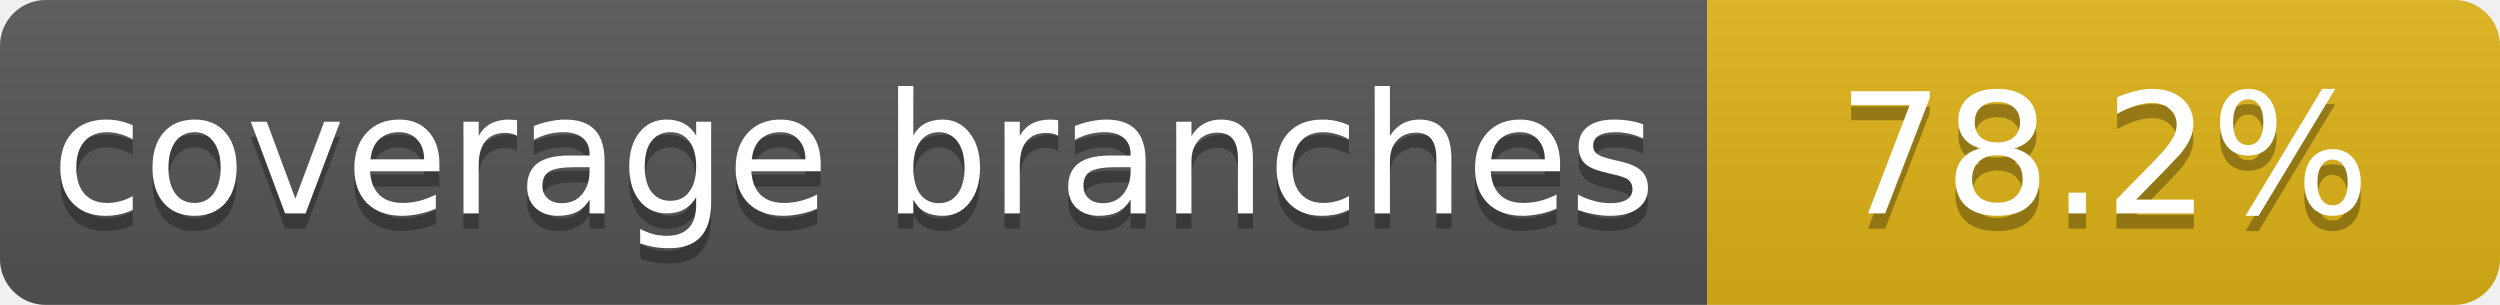
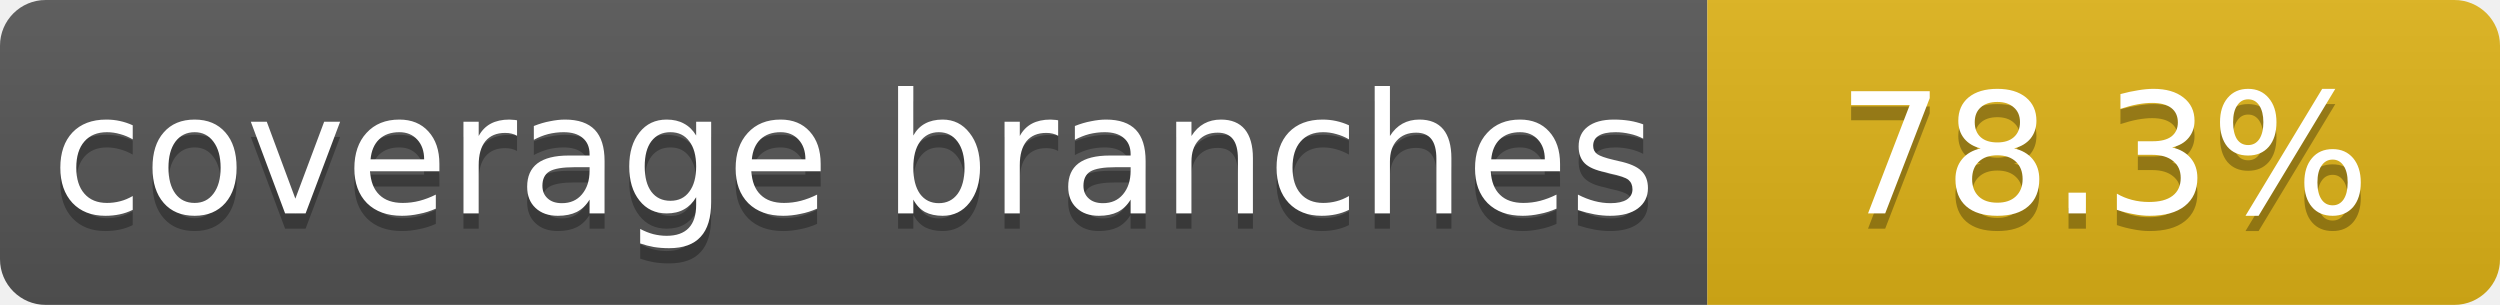
- <svg xmlns="http://www.w3.org/2000/svg" role="img" aria-label="coverage branches: 78.2%" width="164" height="20">
+ <svg xmlns="http://www.w3.org/2000/svg" role="img" aria-label="coverage branches: 78.3%" width="164" height="20">
  <linearGradient id="s" x2="0" y2="100%">
    <stop offset="0" stop-color="#bbb" stop-opacity=".1" />
    <stop offset="1" stop-opacity=".1" />
  </linearGradient>
  <clipPath id="r">
    <rect width="164" height="20" rx="3" fill="#fff" />
  </clipPath>
  <g clip-path="url(#r)">
    <rect width="112" height="20" fill="#555" />
    <rect x="112" width="52" height="20" fill="#dfb317" />
    <rect width="164" height="20" fill="url(#s)" />
  </g>
  <g fill="#fff" text-anchor="middle" font-family="Verdana,Geneva,DejaVu Sans,sans-serif" font-size="11">
    <text x="56" y="15" fill="#010101" fill-opacity=".3">coverage branches</text>
    <text x="56" y="14">coverage branches</text>
-     <text x="138" y="15" fill="#010101" fill-opacity=".3">78.2%</text>
-     <text x="138" y="14">78.2%</text>
+     <text x="138" y="15" fill="#010101" fill-opacity=".3">78.3%</text>
+     <text x="138" y="14">78.3%</text>
  </g>
</svg>
